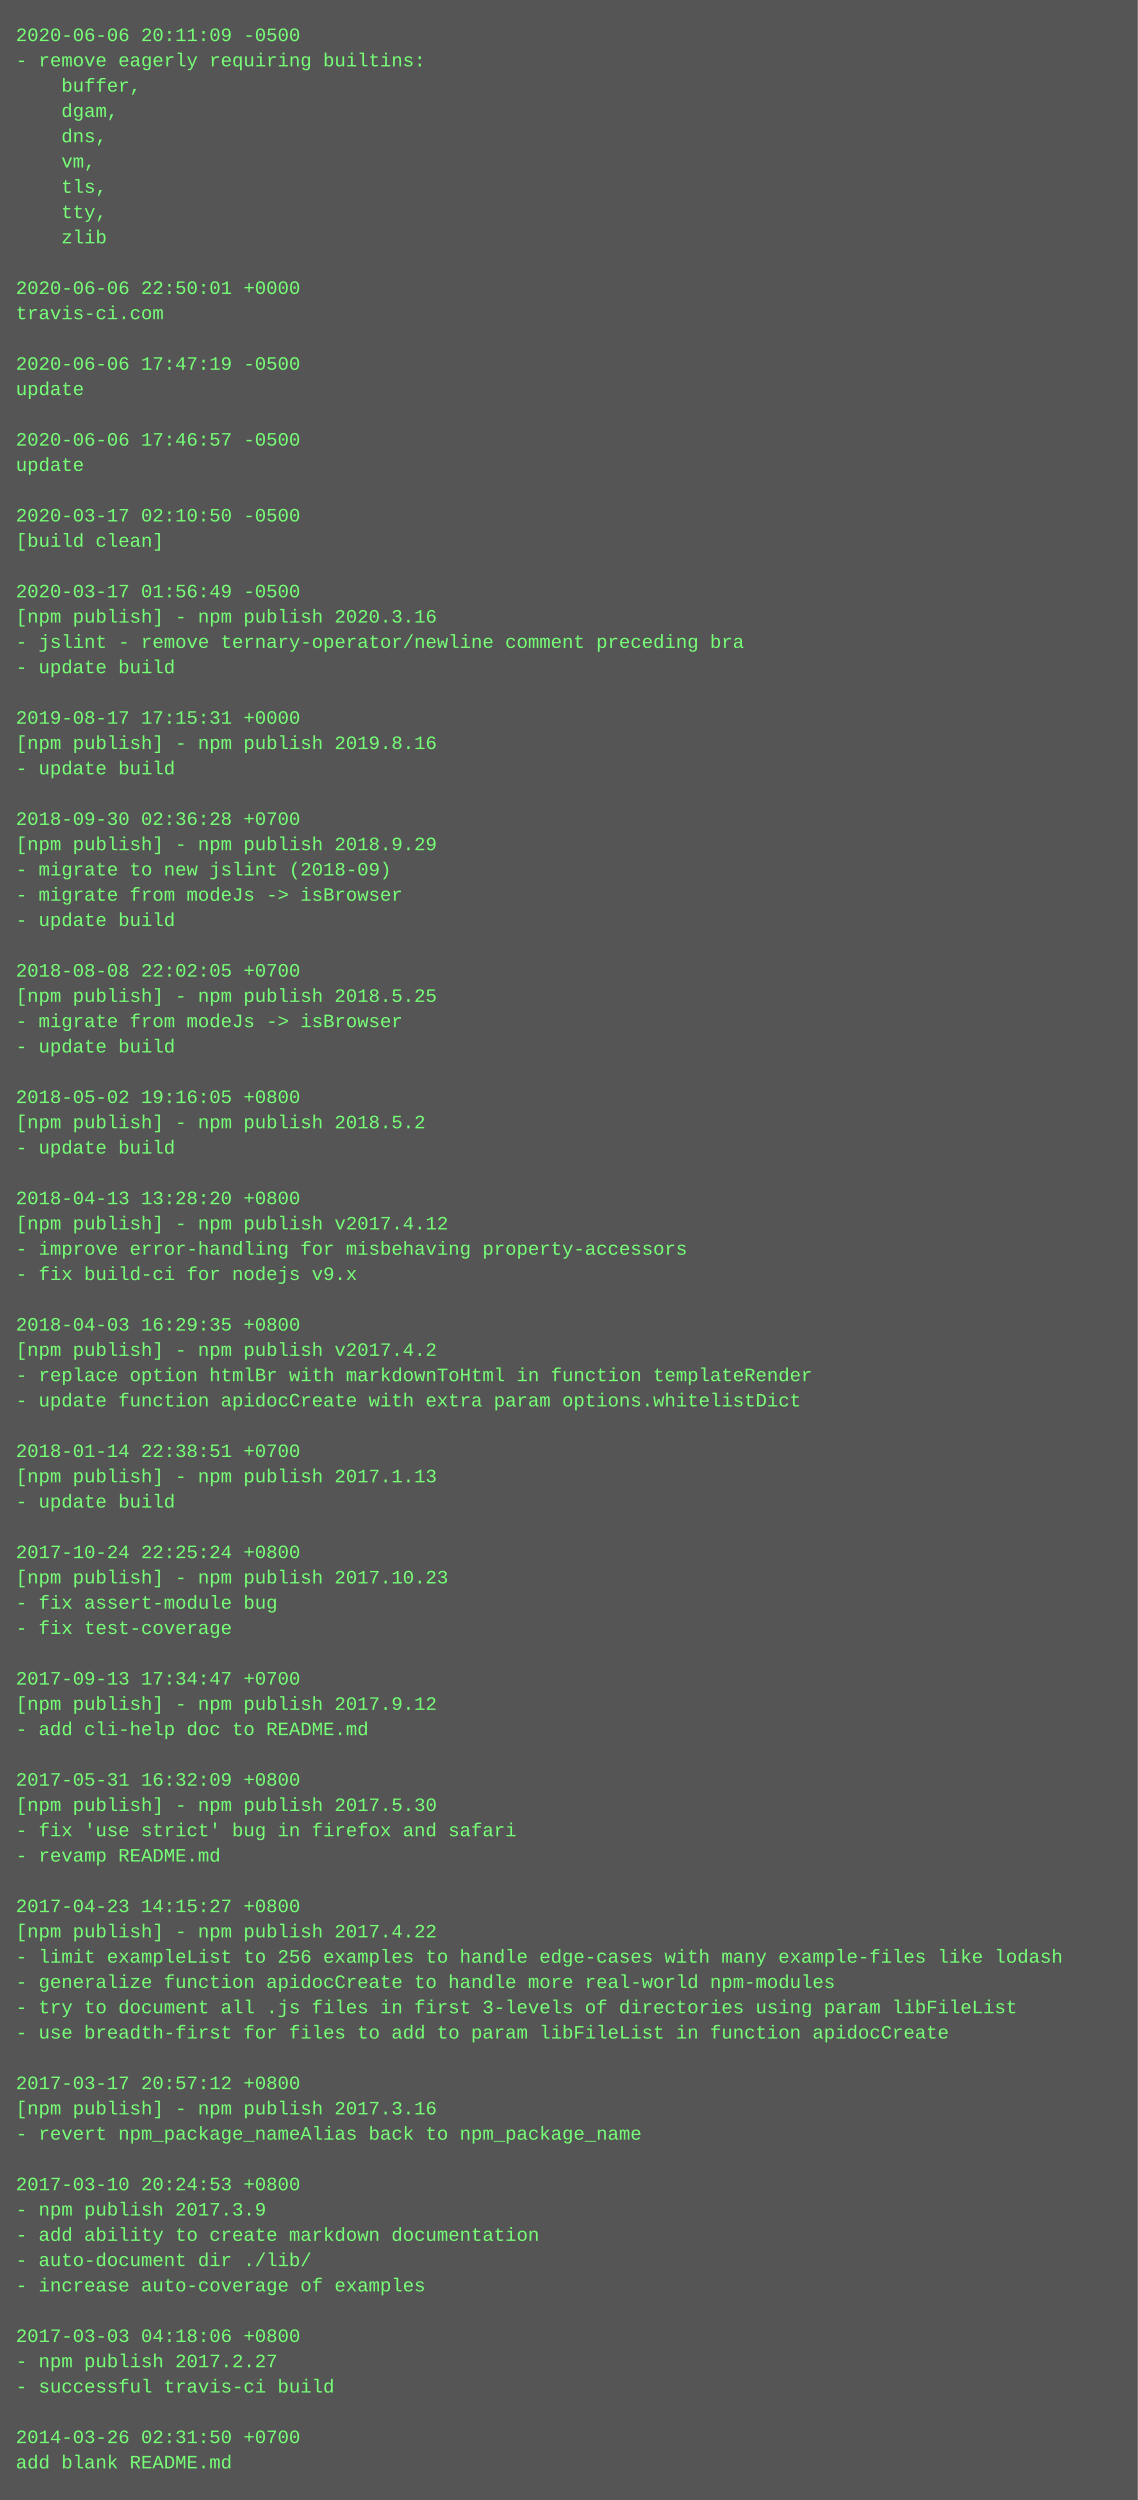
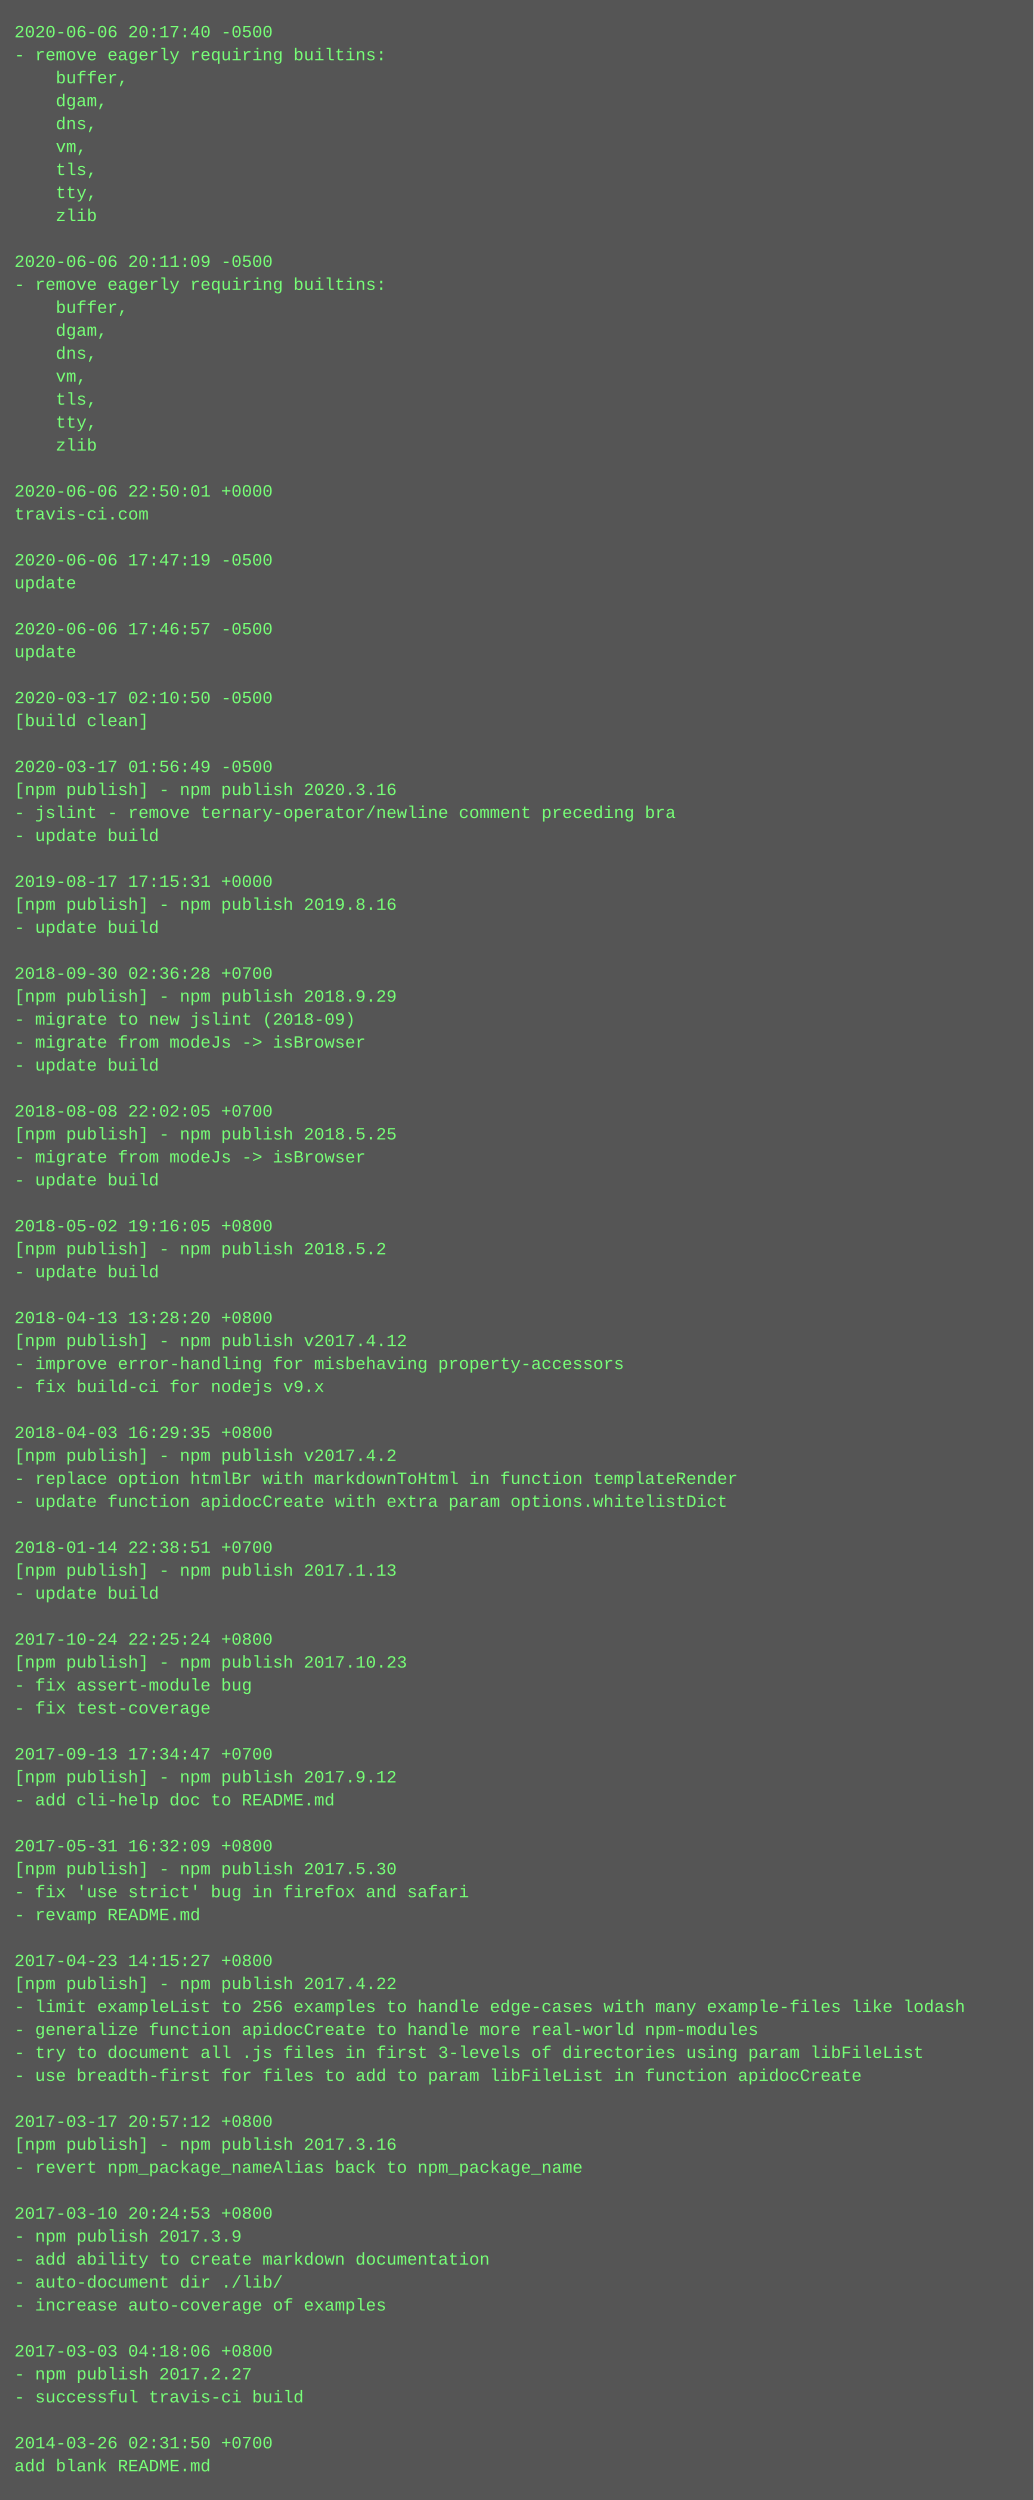
- <svg xmlns="http://www.w3.org/2000/svg" height="1582" width="720">
-   <rect height="1582" fill="#555" width="720" />
+ <svg xmlns="http://www.w3.org/2000/svg" height="1742" width="720">
+   <rect height="1742" fill="#555" width="720" />
  <text fill="#7f7" font-family="Courier New" font-size="12" xml:space="preserve">
-     <tspan x="10" y="26">2020-06-06 20:11:09 -0500</tspan>
+     <tspan x="10" y="26">2020-06-06 20:17:40 -0500</tspan>
    <tspan x="10" y="42">- remove eagerly requiring builtins:</tspan>
    <tspan x="10" y="58">    buffer,</tspan>
    <tspan x="10" y="74">    dgam,</tspan>
    <tspan x="10" y="90">    dns,</tspan>
    <tspan x="10" y="106">    vm,</tspan>
    <tspan x="10" y="122">    tls,</tspan>
    <tspan x="10" y="138">    tty,</tspan>
    <tspan x="10" y="154">    zlib</tspan>
    <tspan x="10" y="170" />
-     <tspan x="10" y="186">2020-06-06 22:50:01 +0000</tspan>
-     <tspan x="10" y="202">travis-ci.com</tspan>
-     <tspan x="10" y="218" />
-     <tspan x="10" y="234">2020-06-06 17:47:19 -0500</tspan>
-     <tspan x="10" y="250">update</tspan>
-     <tspan x="10" y="266" />
-     <tspan x="10" y="282">2020-06-06 17:46:57 -0500</tspan>
-     <tspan x="10" y="298">update</tspan>
-     <tspan x="10" y="314" />
-     <tspan x="10" y="330">2020-03-17 02:10:50 -0500</tspan>
-     <tspan x="10" y="346">[build clean]</tspan>
-     <tspan x="10" y="362" />
-     <tspan x="10" y="378">2020-03-17 01:56:49 -0500</tspan>
-     <tspan x="10" y="394">[npm publish] - npm publish 2020.3.16</tspan>
-     <tspan x="10" y="410">- jslint - remove ternary-operator/newline comment preceding bra</tspan>
-     <tspan x="10" y="426">- update build</tspan>
-     <tspan x="10" y="442" />
-     <tspan x="10" y="458">2019-08-17 17:15:31 +0000</tspan>
-     <tspan x="10" y="474">[npm publish] - npm publish 2019.8.16</tspan>
-     <tspan x="10" y="490">- update build</tspan>
-     <tspan x="10" y="506" />
-     <tspan x="10" y="522">2018-09-30 02:36:28 +0700</tspan>
-     <tspan x="10" y="538">[npm publish] - npm publish 2018.9.29</tspan>
-     <tspan x="10" y="554">- migrate to new jslint (2018-09)</tspan>
-     <tspan x="10" y="570">- migrate from modeJs -&gt; isBrowser</tspan>
+     <tspan x="10" y="186">2020-06-06 20:11:09 -0500</tspan>
+     <tspan x="10" y="202">- remove eagerly requiring builtins:</tspan>
+     <tspan x="10" y="218">    buffer,</tspan>
+     <tspan x="10" y="234">    dgam,</tspan>
+     <tspan x="10" y="250">    dns,</tspan>
+     <tspan x="10" y="266">    vm,</tspan>
+     <tspan x="10" y="282">    tls,</tspan>
+     <tspan x="10" y="298">    tty,</tspan>
+     <tspan x="10" y="314">    zlib</tspan>
+     <tspan x="10" y="330" />
+     <tspan x="10" y="346">2020-06-06 22:50:01 +0000</tspan>
+     <tspan x="10" y="362">travis-ci.com</tspan>
+     <tspan x="10" y="378" />
+     <tspan x="10" y="394">2020-06-06 17:47:19 -0500</tspan>
+     <tspan x="10" y="410">update</tspan>
+     <tspan x="10" y="426" />
+     <tspan x="10" y="442">2020-06-06 17:46:57 -0500</tspan>
+     <tspan x="10" y="458">update</tspan>
+     <tspan x="10" y="474" />
+     <tspan x="10" y="490">2020-03-17 02:10:50 -0500</tspan>
+     <tspan x="10" y="506">[build clean]</tspan>
+     <tspan x="10" y="522" />
+     <tspan x="10" y="538">2020-03-17 01:56:49 -0500</tspan>
+     <tspan x="10" y="554">[npm publish] - npm publish 2020.3.16</tspan>
+     <tspan x="10" y="570">- jslint - remove ternary-operator/newline comment preceding bra</tspan>
    <tspan x="10" y="586">- update build</tspan>
    <tspan x="10" y="602" />
-     <tspan x="10" y="618">2018-08-08 22:02:05 +0700</tspan>
-     <tspan x="10" y="634">[npm publish] - npm publish 2018.5.25</tspan>
-     <tspan x="10" y="650">- migrate from modeJs -&gt; isBrowser</tspan>
-     <tspan x="10" y="666">- update build</tspan>
-     <tspan x="10" y="682" />
-     <tspan x="10" y="698">2018-05-02 19:16:05 +0800</tspan>
-     <tspan x="10" y="714">[npm publish] - npm publish 2018.5.2</tspan>
-     <tspan x="10" y="730">- update build</tspan>
-     <tspan x="10" y="746" />
-     <tspan x="10" y="762">2018-04-13 13:28:20 +0800</tspan>
-     <tspan x="10" y="778">[npm publish] - npm publish v2017.4.12</tspan>
-     <tspan x="10" y="794">- improve error-handling for misbehaving property-accessors</tspan>
-     <tspan x="10" y="810">- fix build-ci for nodejs v9.x</tspan>
-     <tspan x="10" y="826" />
-     <tspan x="10" y="842">2018-04-03 16:29:35 +0800</tspan>
-     <tspan x="10" y="858">[npm publish] - npm publish v2017.4.2</tspan>
-     <tspan x="10" y="874">- replace option htmlBr with markdownToHtml in function templateRender</tspan>
-     <tspan x="10" y="890">- update function apidocCreate with extra param options.whitelistDict</tspan>
+     <tspan x="10" y="618">2019-08-17 17:15:31 +0000</tspan>
+     <tspan x="10" y="634">[npm publish] - npm publish 2019.8.16</tspan>
+     <tspan x="10" y="650">- update build</tspan>
+     <tspan x="10" y="666" />
+     <tspan x="10" y="682">2018-09-30 02:36:28 +0700</tspan>
+     <tspan x="10" y="698">[npm publish] - npm publish 2018.9.29</tspan>
+     <tspan x="10" y="714">- migrate to new jslint (2018-09)</tspan>
+     <tspan x="10" y="730">- migrate from modeJs -&gt; isBrowser</tspan>
+     <tspan x="10" y="746">- update build</tspan>
+     <tspan x="10" y="762" />
+     <tspan x="10" y="778">2018-08-08 22:02:05 +0700</tspan>
+     <tspan x="10" y="794">[npm publish] - npm publish 2018.5.25</tspan>
+     <tspan x="10" y="810">- migrate from modeJs -&gt; isBrowser</tspan>
+     <tspan x="10" y="826">- update build</tspan>
+     <tspan x="10" y="842" />
+     <tspan x="10" y="858">2018-05-02 19:16:05 +0800</tspan>
+     <tspan x="10" y="874">[npm publish] - npm publish 2018.5.2</tspan>
+     <tspan x="10" y="890">- update build</tspan>
    <tspan x="10" y="906" />
-     <tspan x="10" y="922">2018-01-14 22:38:51 +0700</tspan>
-     <tspan x="10" y="938">[npm publish] - npm publish 2017.1.13</tspan>
-     <tspan x="10" y="954">- update build</tspan>
-     <tspan x="10" y="970" />
-     <tspan x="10" y="986">2017-10-24 22:25:24 +0800</tspan>
-     <tspan x="10" y="1002">[npm publish] - npm publish 2017.10.23</tspan>
-     <tspan x="10" y="1018">- fix assert-module bug</tspan>
-     <tspan x="10" y="1034">- fix test-coverage</tspan>
-     <tspan x="10" y="1050" />
-     <tspan x="10" y="1066">2017-09-13 17:34:47 +0700</tspan>
-     <tspan x="10" y="1082">[npm publish] - npm publish 2017.9.12</tspan>
-     <tspan x="10" y="1098">- add cli-help doc to README.md</tspan>
-     <tspan x="10" y="1114" />
-     <tspan x="10" y="1130">2017-05-31 16:32:09 +0800</tspan>
-     <tspan x="10" y="1146">[npm publish] - npm publish 2017.5.30</tspan>
-     <tspan x="10" y="1162">- fix 'use strict' bug in firefox and safari</tspan>
-     <tspan x="10" y="1178">- revamp README.md</tspan>
-     <tspan x="10" y="1194" />
-     <tspan x="10" y="1210">2017-04-23 14:15:27 +0800</tspan>
-     <tspan x="10" y="1226">[npm publish] - npm publish 2017.4.22</tspan>
-     <tspan x="10" y="1242">- limit exampleList to 256 examples to handle edge-cases with many example-files like lodash</tspan>
-     <tspan x="10" y="1258">- generalize function apidocCreate to handle more real-world npm-modules</tspan>
-     <tspan x="10" y="1274">- try to document all .js files in first 3-levels of directories using param libFileList</tspan>
-     <tspan x="10" y="1290">- use breadth-first for files to add to param libFileList in function apidocCreate</tspan>
-     <tspan x="10" y="1306" />
-     <tspan x="10" y="1322">2017-03-17 20:57:12 +0800</tspan>
-     <tspan x="10" y="1338">[npm publish] - npm publish 2017.3.16</tspan>
-     <tspan x="10" y="1354">- revert npm_package_nameAlias back to npm_package_name</tspan>
-     <tspan x="10" y="1370" />
-     <tspan x="10" y="1386">2017-03-10 20:24:53 +0800</tspan>
-     <tspan x="10" y="1402">- npm publish 2017.3.9</tspan>
-     <tspan x="10" y="1418">- add ability to create markdown documentation</tspan>
-     <tspan x="10" y="1434">- auto-document dir ./lib/</tspan>
-     <tspan x="10" y="1450">- increase auto-coverage of examples</tspan>
+     <tspan x="10" y="922">2018-04-13 13:28:20 +0800</tspan>
+     <tspan x="10" y="938">[npm publish] - npm publish v2017.4.12</tspan>
+     <tspan x="10" y="954">- improve error-handling for misbehaving property-accessors</tspan>
+     <tspan x="10" y="970">- fix build-ci for nodejs v9.x</tspan>
+     <tspan x="10" y="986" />
+     <tspan x="10" y="1002">2018-04-03 16:29:35 +0800</tspan>
+     <tspan x="10" y="1018">[npm publish] - npm publish v2017.4.2</tspan>
+     <tspan x="10" y="1034">- replace option htmlBr with markdownToHtml in function templateRender</tspan>
+     <tspan x="10" y="1050">- update function apidocCreate with extra param options.whitelistDict</tspan>
+     <tspan x="10" y="1066" />
+     <tspan x="10" y="1082">2018-01-14 22:38:51 +0700</tspan>
+     <tspan x="10" y="1098">[npm publish] - npm publish 2017.1.13</tspan>
+     <tspan x="10" y="1114">- update build</tspan>
+     <tspan x="10" y="1130" />
+     <tspan x="10" y="1146">2017-10-24 22:25:24 +0800</tspan>
+     <tspan x="10" y="1162">[npm publish] - npm publish 2017.10.23</tspan>
+     <tspan x="10" y="1178">- fix assert-module bug</tspan>
+     <tspan x="10" y="1194">- fix test-coverage</tspan>
+     <tspan x="10" y="1210" />
+     <tspan x="10" y="1226">2017-09-13 17:34:47 +0700</tspan>
+     <tspan x="10" y="1242">[npm publish] - npm publish 2017.9.12</tspan>
+     <tspan x="10" y="1258">- add cli-help doc to README.md</tspan>
+     <tspan x="10" y="1274" />
+     <tspan x="10" y="1290">2017-05-31 16:32:09 +0800</tspan>
+     <tspan x="10" y="1306">[npm publish] - npm publish 2017.5.30</tspan>
+     <tspan x="10" y="1322">- fix 'use strict' bug in firefox and safari</tspan>
+     <tspan x="10" y="1338">- revamp README.md</tspan>
+     <tspan x="10" y="1354" />
+     <tspan x="10" y="1370">2017-04-23 14:15:27 +0800</tspan>
+     <tspan x="10" y="1386">[npm publish] - npm publish 2017.4.22</tspan>
+     <tspan x="10" y="1402">- limit exampleList to 256 examples to handle edge-cases with many example-files like lodash</tspan>
+     <tspan x="10" y="1418">- generalize function apidocCreate to handle more real-world npm-modules</tspan>
+     <tspan x="10" y="1434">- try to document all .js files in first 3-levels of directories using param libFileList</tspan>
+     <tspan x="10" y="1450">- use breadth-first for files to add to param libFileList in function apidocCreate</tspan>
    <tspan x="10" y="1466" />
-     <tspan x="10" y="1482">2017-03-03 04:18:06 +0800</tspan>
-     <tspan x="10" y="1498">- npm publish 2017.2.27</tspan>
-     <tspan x="10" y="1514">- successful travis-ci build</tspan>
+     <tspan x="10" y="1482">2017-03-17 20:57:12 +0800</tspan>
+     <tspan x="10" y="1498">[npm publish] - npm publish 2017.3.16</tspan>
+     <tspan x="10" y="1514">- revert npm_package_nameAlias back to npm_package_name</tspan>
    <tspan x="10" y="1530" />
-     <tspan x="10" y="1546">2014-03-26 02:31:50 +0700</tspan>
-     <tspan x="10" y="1562">add blank README.md</tspan>
+     <tspan x="10" y="1546">2017-03-10 20:24:53 +0800</tspan>
+     <tspan x="10" y="1562">- npm publish 2017.3.9</tspan>
+     <tspan x="10" y="1578">- add ability to create markdown documentation</tspan>
+     <tspan x="10" y="1594">- auto-document dir ./lib/</tspan>
+     <tspan x="10" y="1610">- increase auto-coverage of examples</tspan>
+     <tspan x="10" y="1626" />
+     <tspan x="10" y="1642">2017-03-03 04:18:06 +0800</tspan>
+     <tspan x="10" y="1658">- npm publish 2017.2.27</tspan>
+     <tspan x="10" y="1674">- successful travis-ci build</tspan>
+     <tspan x="10" y="1690" />
+     <tspan x="10" y="1706">2014-03-26 02:31:50 +0700</tspan>
+     <tspan x="10" y="1722">add blank README.md</tspan>
  </text>
</svg>
